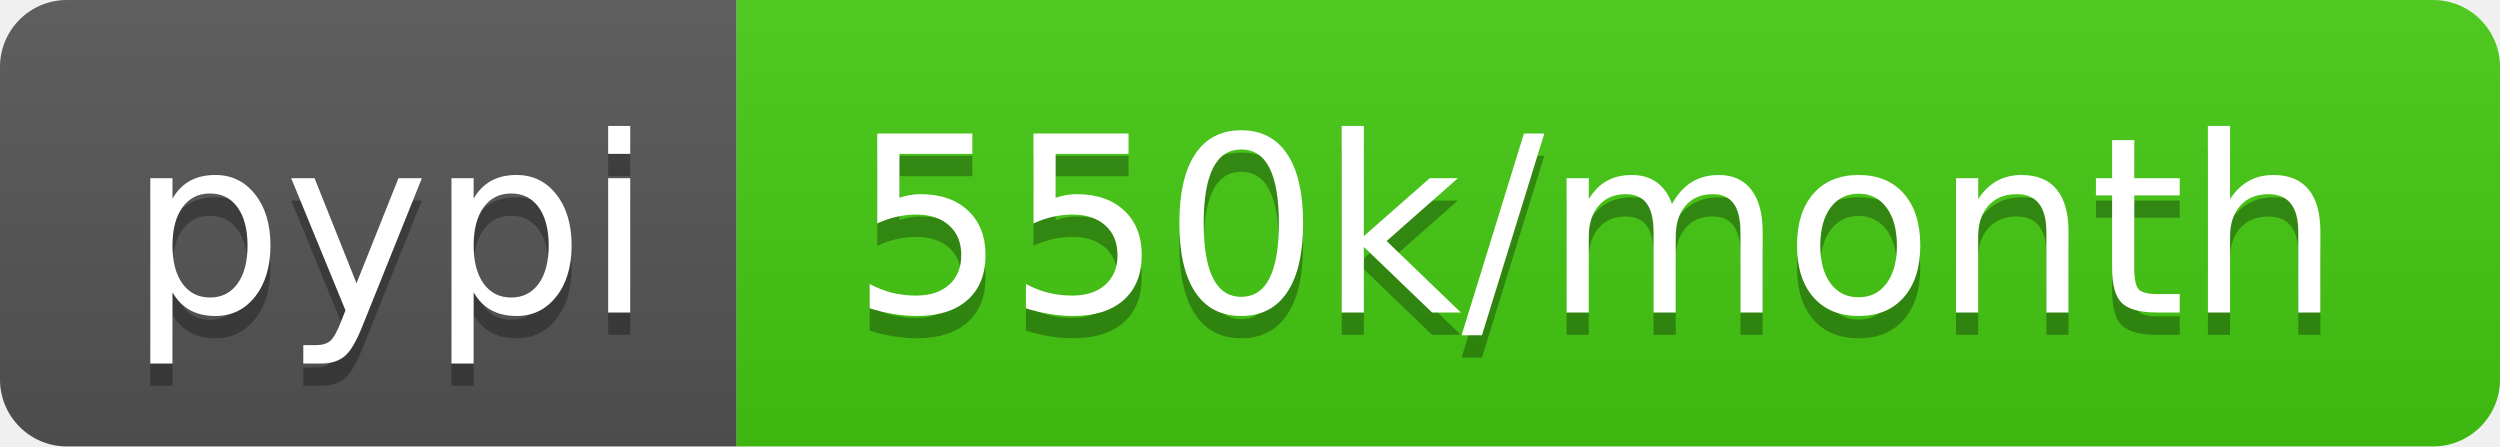
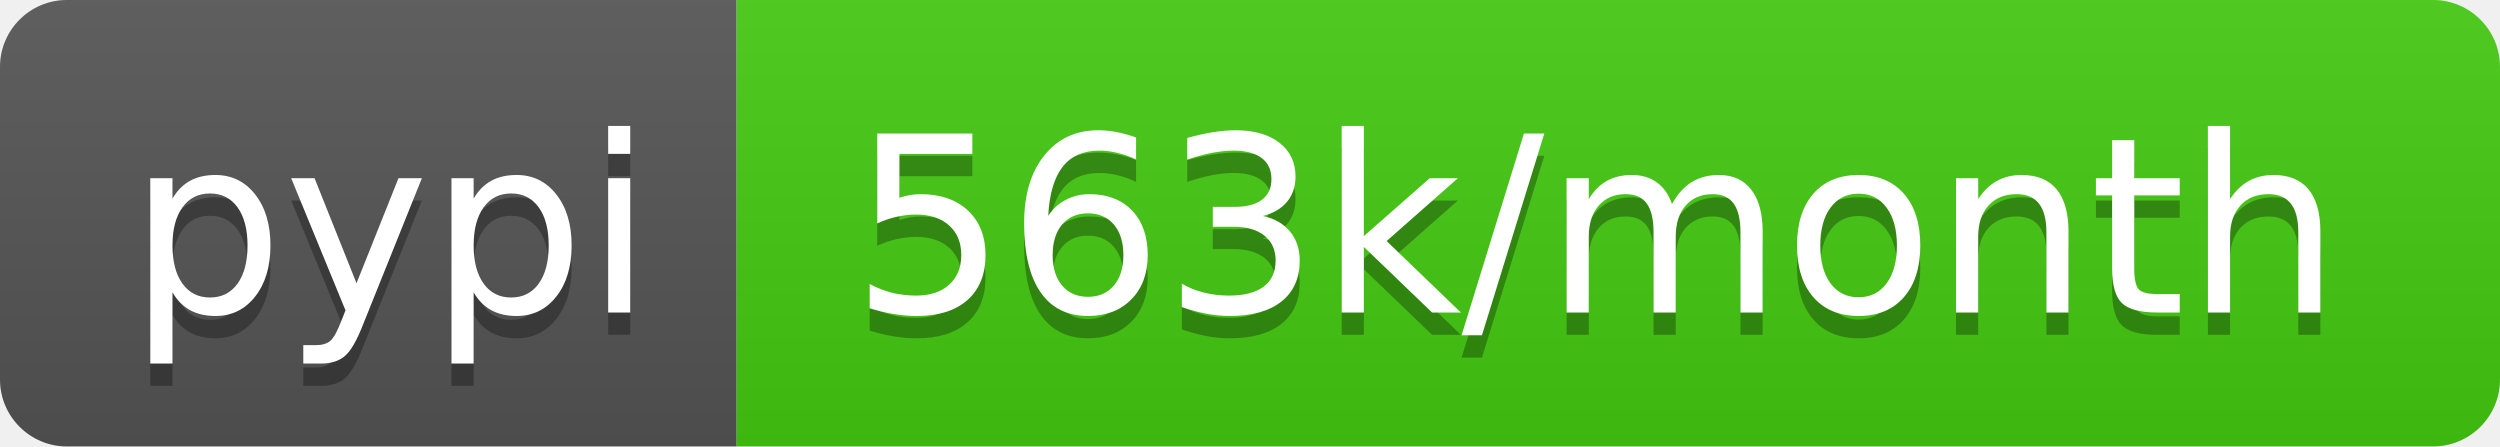
<svg xmlns="http://www.w3.org/2000/svg" width="112" height="20">
  <linearGradient id="b" x2="0" y2="100%">
    <stop offset="0" stop-color="#bbb" stop-opacity=".1" />
    <stop offset="1" stop-opacity=".1" />
  </linearGradient>
  <clipPath id="a">
    <rect width="112" height="20" rx="3" fill="#fff" />
  </clipPath>
  <g clip-path="url(#a)">
    <path fill="#555" d="M0 0h33v20H0z" />
    <path fill="#4c1" d="M33 0h79v20H33z" />
    <path fill="url(#b)" d="M0 0h112v20H0z" />
  </g>
  <g fill="#fff" text-anchor="middle" font-family="DejaVu Sans,Verdana,Geneva,sans-serif" font-size="110">
    <text x="175" y="150" fill="#010101" fill-opacity=".3" transform="scale(.1)" textLength="230">pypi</text>
    <text x="175" y="140" transform="scale(.1)" textLength="230">pypi</text>
-     <text x="715" y="150" fill="#010101" fill-opacity=".3" transform="scale(.1)" textLength="690">550k/month</text>
-     <text x="715" y="140" transform="scale(.1)" textLength="690">550k/month</text>
+     <text x="715" y="150" fill="#010101" fill-opacity=".3" transform="scale(.1)" textLength="690">563k/month</text>
+     <text x="715" y="140" transform="scale(.1)" textLength="690">563k/month</text>
  </g>
</svg>
